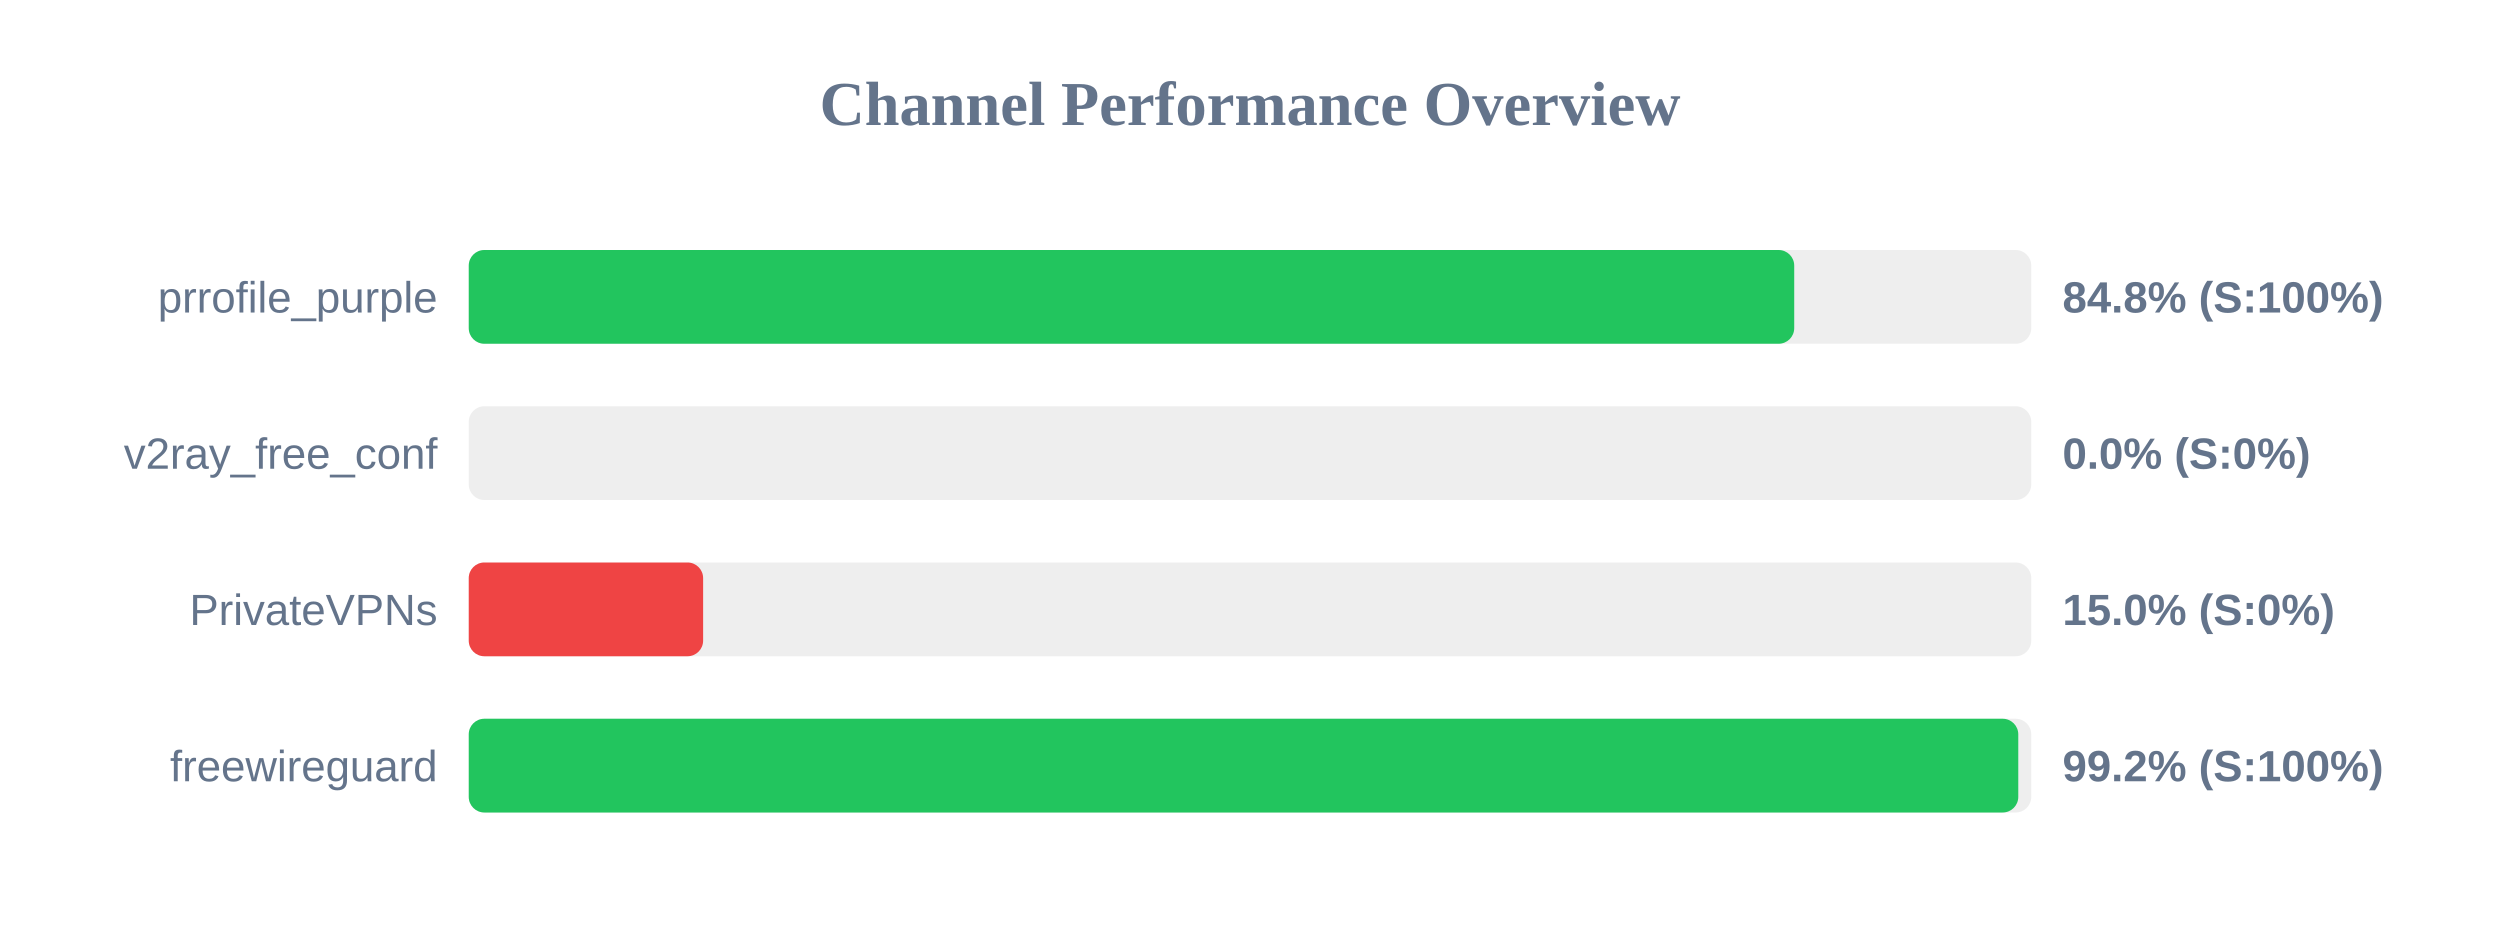
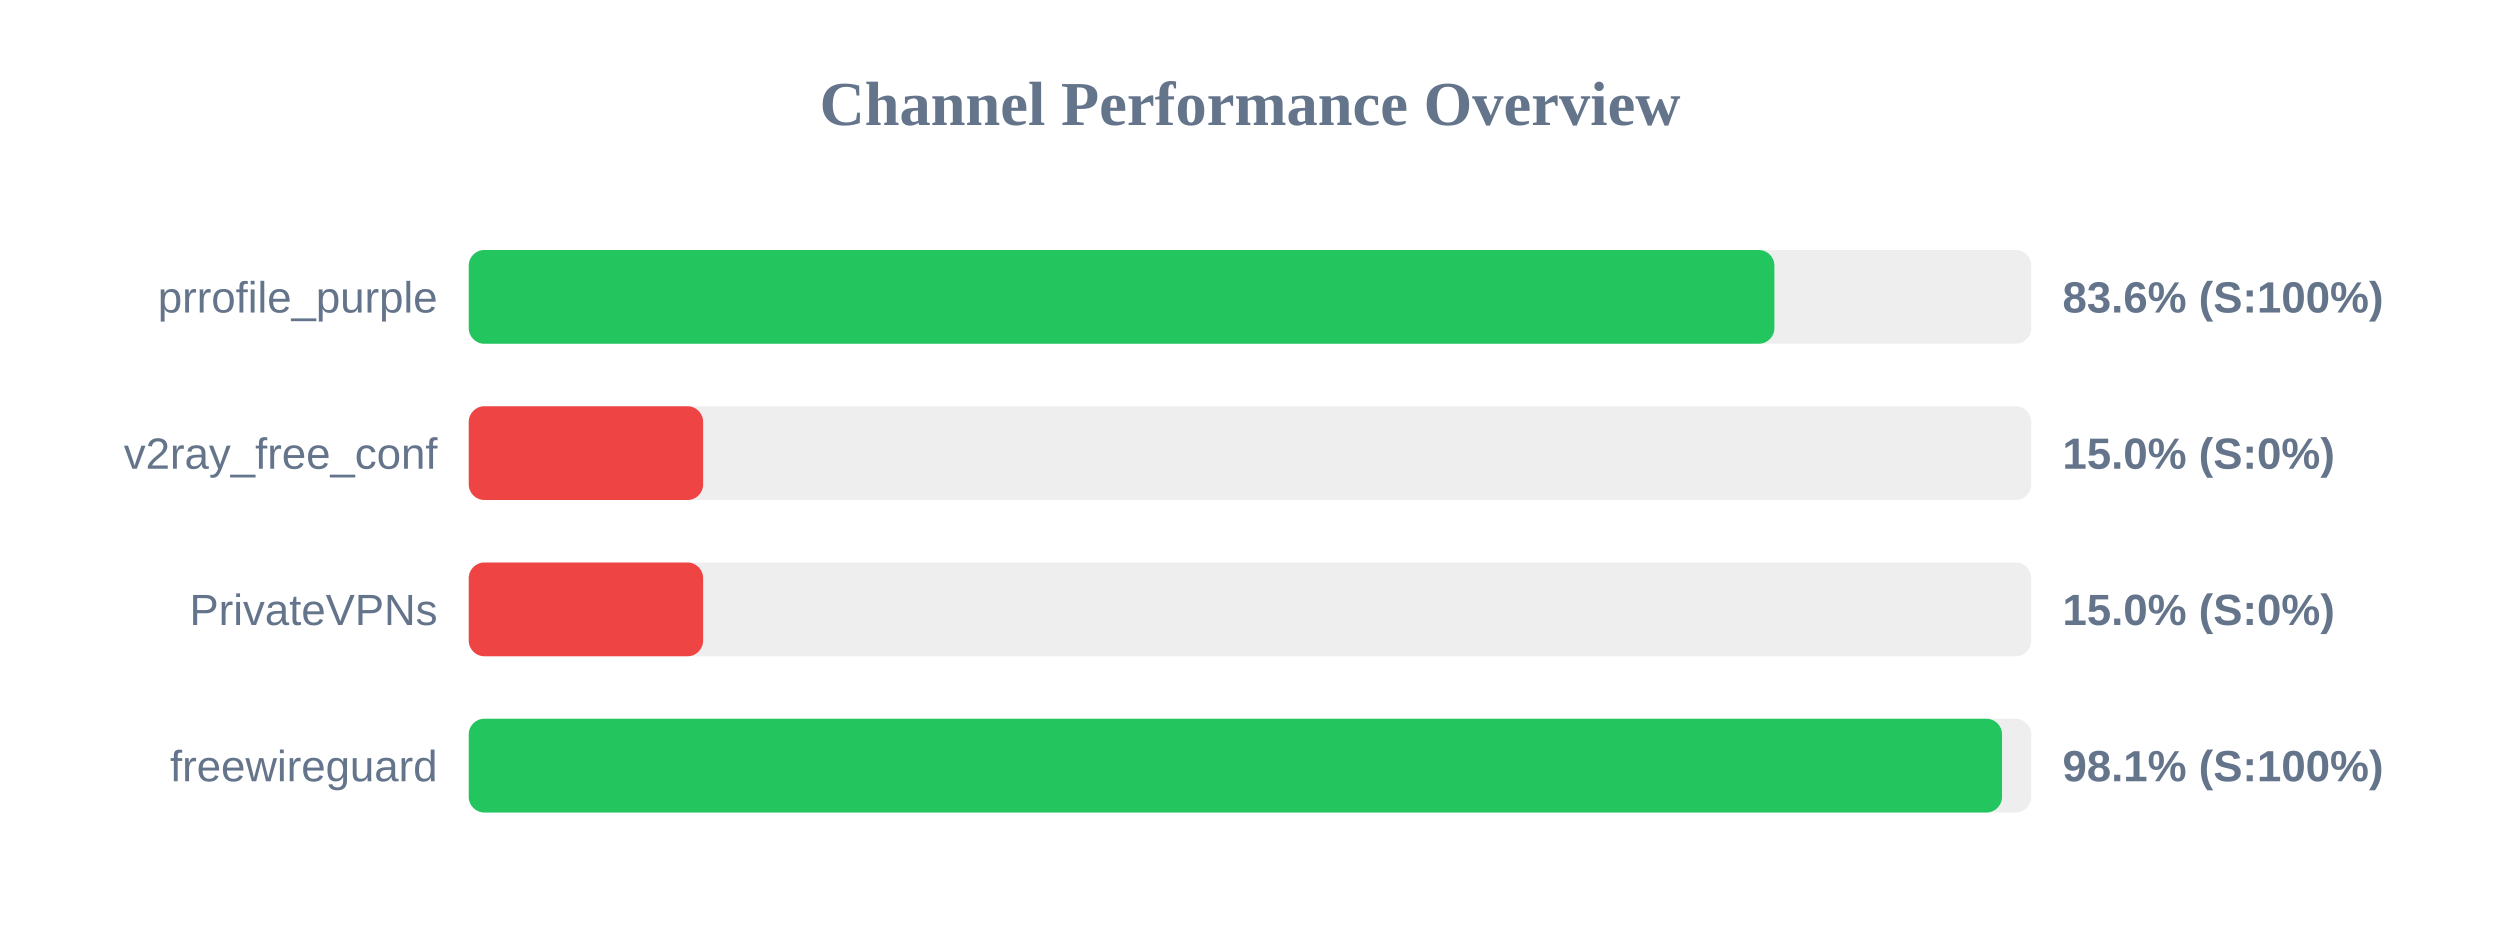
<svg xmlns="http://www.w3.org/2000/svg" width="800" height="300" version="1.1">
  <style>
        .row { font: 14px Arial; fill: #64748b; }
        .score { font: bold 14px Arial; fill: #64748b; }
    </style>
  <text x="400" y="40" text-anchor="middle" font-size="20px" font-weight="bold" fill="#64748b">Channel Performance Overview</text>
  <rect x="150" y="80" width="500" height="30" fill="#eee" rx="5" />
-   <rect x="150" y="80" width="424.15" height="30" fill="#22c55e" rx="5" />
+   <rect x="150" y="80" width="417.8" height="30" fill="#22c55e" rx="5" />
  <text x="140" y="100" text-anchor="end" class="row">prrofile_purple</text>
-   <text x="660" y="100" text-anchor="start" class="score">84.8% (S:100%)</text>
+   <text x="660" y="100" text-anchor="start" class="score">83.6% (S:100%)</text>
  <rect x="150" y="130" width="500" height="30" fill="#eee" rx="5" />
-   <rect x="150" y="130" width="0.0" height="30" fill="#ef4444" rx="5" />
+   <rect x="150" y="130" width="75.0" height="30" fill="#ef4444" rx="5" />
  <text x="140" y="150" text-anchor="end" class="row">v2ray_free_conf</text>
-   <text x="660" y="150" text-anchor="start" class="score">0.0% (S:0%)</text>
+   <text x="660" y="150" text-anchor="start" class="score">15.0% (S:0%)</text>
  <rect x="150" y="180" width="500" height="30" fill="#eee" rx="5" />
  <rect x="150" y="180" width="75.0" height="30" fill="#ef4444" rx="5" />
  <text x="140" y="200" text-anchor="end" class="row">PrivateVPNs</text>
  <text x="660" y="200" text-anchor="start" class="score">15.0% (S:0%)</text>
  <rect x="150" y="230" width="500" height="30" fill="#eee" rx="5" />
-   <rect x="150" y="230" width="495.85" height="30" fill="#22c55e" rx="5" />
+   <rect x="150" y="230" width="490.65" height="30" fill="#22c55e" rx="5" />
  <text x="140" y="250" text-anchor="end" class="row">freewireguard</text>
-   <text x="660" y="250" text-anchor="start" class="score">99.2% (S:100%)</text>
+   <text x="660" y="250" text-anchor="start" class="score">98.1% (S:100%)</text>
</svg>
